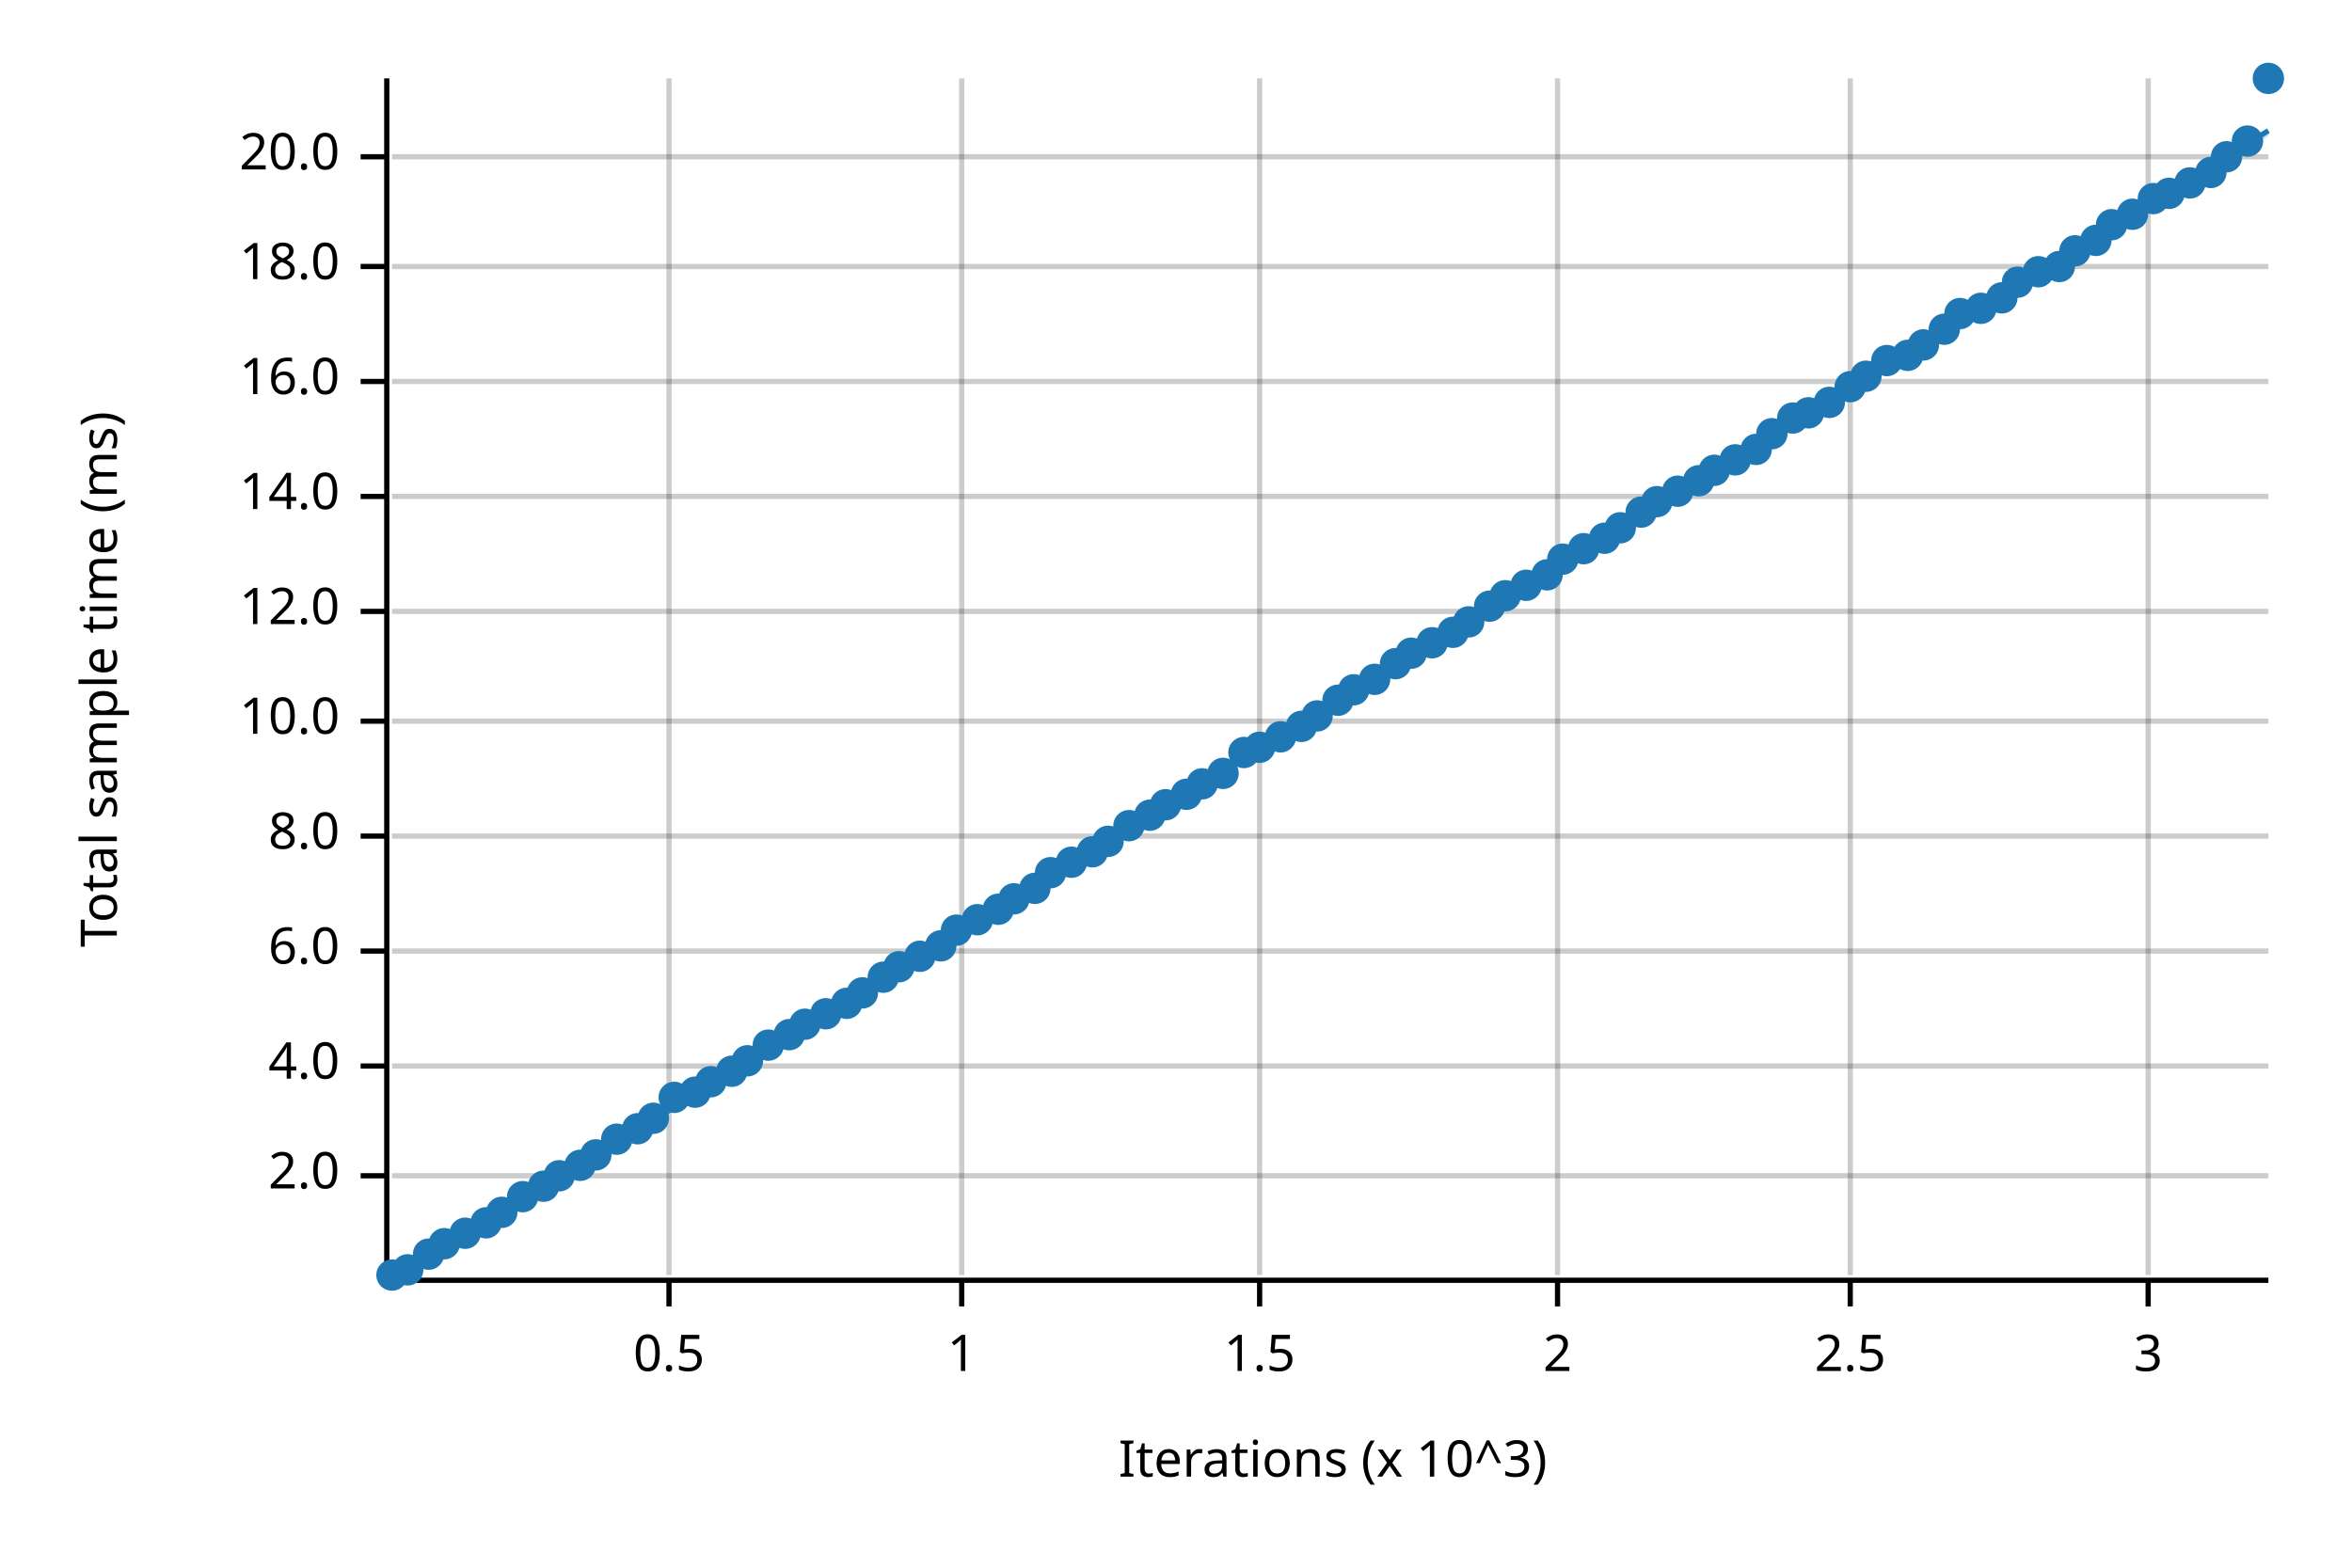
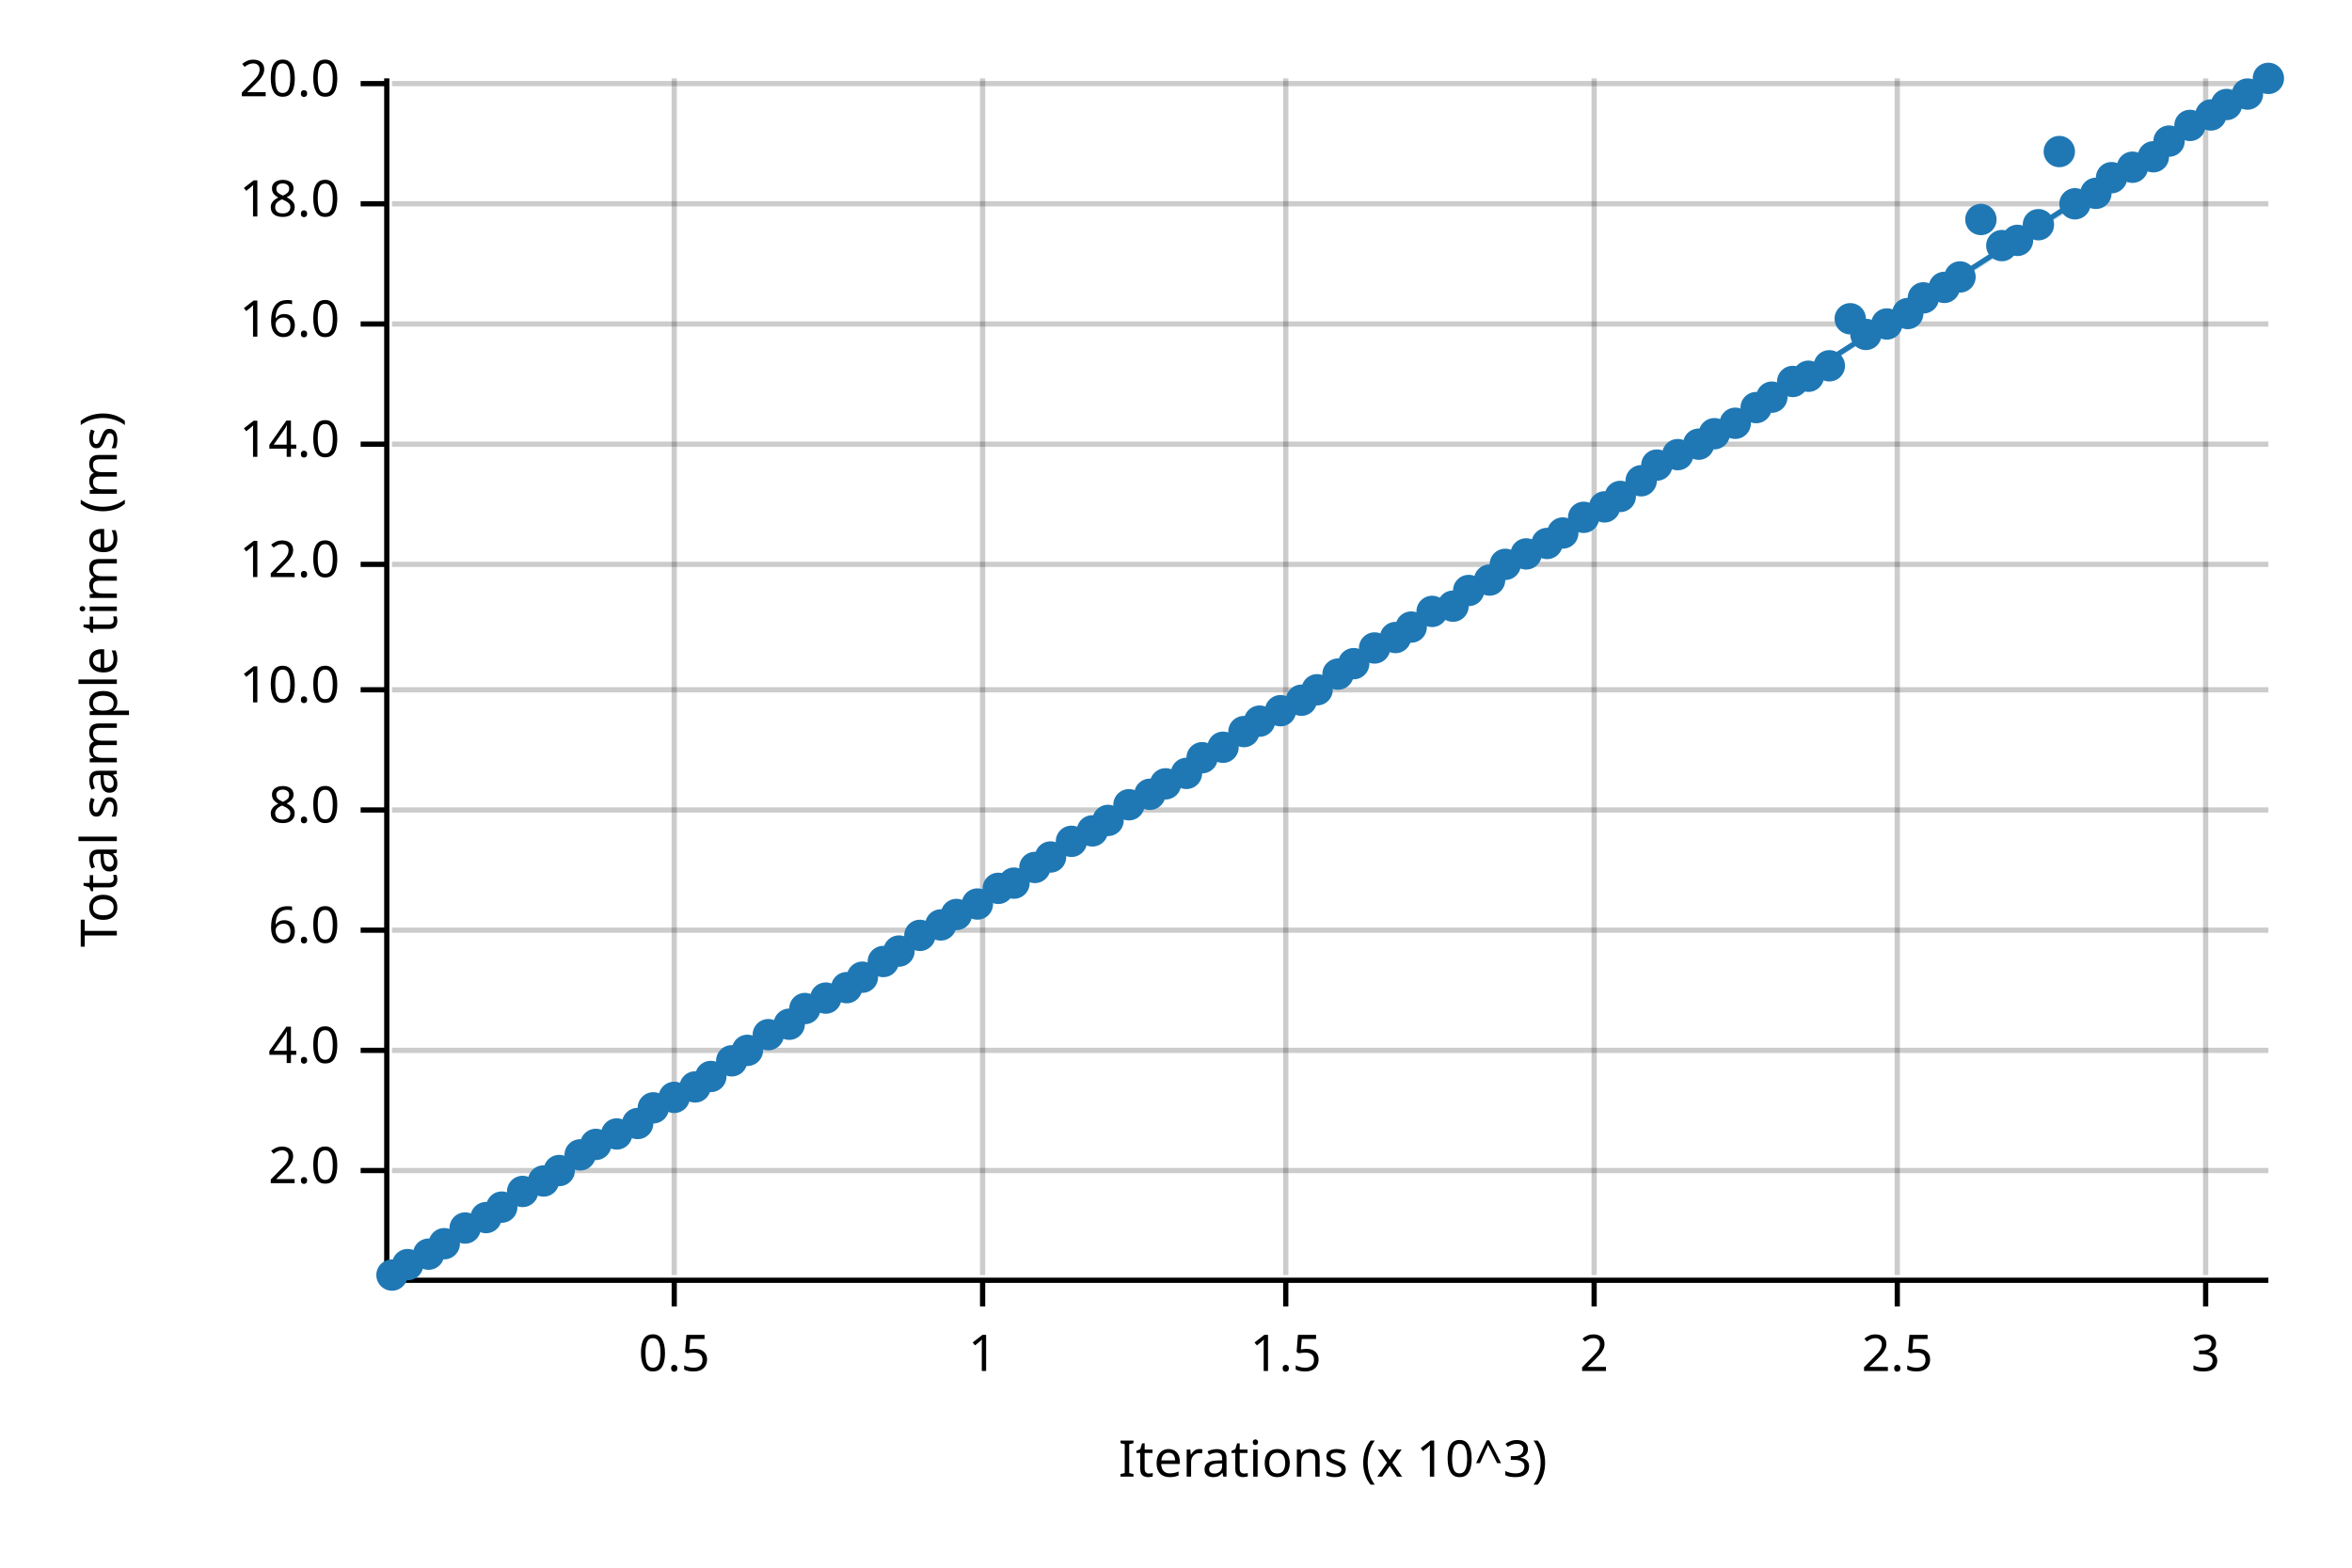
<svg xmlns="http://www.w3.org/2000/svg" width="450" height="300" viewBox="0 0 450 300">
  <text x="15" y="130" dy="0.76em" text-anchor="middle" font-family="sans-serif" font-size="9.677" opacity="1" fill="#000000" transform="rotate(270, 15, 130)">
Total sample time (ms)
</text>
  <text x="255" y="285" dy="-0.5ex" text-anchor="middle" font-family="sans-serif" font-size="9.677" opacity="1" fill="#000000">
Iterations (x 10^3)
</text>
-   <line opacity="0.2" stroke="#000000" stroke-width="1" x1="128" y1="244" x2="128" y2="15" />
-   <line opacity="0.2" stroke="#000000" stroke-width="1" x1="184" y1="244" x2="184" y2="15" />
-   <line opacity="0.2" stroke="#000000" stroke-width="1" x1="241" y1="244" x2="241" y2="15" />
-   <line opacity="0.2" stroke="#000000" stroke-width="1" x1="298" y1="244" x2="298" y2="15" />
-   <line opacity="0.2" stroke="#000000" stroke-width="1" x1="354" y1="244" x2="354" y2="15" />
-   <line opacity="0.2" stroke="#000000" stroke-width="1" x1="411" y1="244" x2="411" y2="15" />
-   <line opacity="0.2" stroke="#000000" stroke-width="1" x1="75" y1="225" x2="434" y2="225" />
-   <line opacity="0.2" stroke="#000000" stroke-width="1" x1="75" y1="204" x2="434" y2="204" />
-   <line opacity="0.2" stroke="#000000" stroke-width="1" x1="75" y1="182" x2="434" y2="182" />
-   <line opacity="0.2" stroke="#000000" stroke-width="1" x1="75" y1="160" x2="434" y2="160" />
-   <line opacity="0.2" stroke="#000000" stroke-width="1" x1="75" y1="138" x2="434" y2="138" />
-   <line opacity="0.2" stroke="#000000" stroke-width="1" x1="75" y1="117" x2="434" y2="117" />
-   <line opacity="0.2" stroke="#000000" stroke-width="1" x1="75" y1="95" x2="434" y2="95" />
-   <line opacity="0.2" stroke="#000000" stroke-width="1" x1="75" y1="73" x2="434" y2="73" />
-   <line opacity="0.2" stroke="#000000" stroke-width="1" x1="75" y1="51" x2="434" y2="51" />
-   <line opacity="0.2" stroke="#000000" stroke-width="1" x1="75" y1="30" x2="434" y2="30" />
+   <line opacity="0.2" stroke="#000000" stroke-width="1" x1="129" y1="244" x2="129" y2="15" />
+   <line opacity="0.2" stroke="#000000" stroke-width="1" x1="188" y1="244" x2="188" y2="15" />
+   <line opacity="0.2" stroke="#000000" stroke-width="1" x1="246" y1="244" x2="246" y2="15" />
+   <line opacity="0.2" stroke="#000000" stroke-width="1" x1="305" y1="244" x2="305" y2="15" />
+   <line opacity="0.2" stroke="#000000" stroke-width="1" x1="363" y1="244" x2="363" y2="15" />
+   <line opacity="0.2" stroke="#000000" stroke-width="1" x1="422" y1="244" x2="422" y2="15" />
+   <line opacity="0.2" stroke="#000000" stroke-width="1" x1="75" y1="224" x2="434" y2="224" />
+   <line opacity="0.2" stroke="#000000" stroke-width="1" x1="75" y1="201" x2="434" y2="201" />
+   <line opacity="0.2" stroke="#000000" stroke-width="1" x1="75" y1="178" x2="434" y2="178" />
+   <line opacity="0.2" stroke="#000000" stroke-width="1" x1="75" y1="155" x2="434" y2="155" />
+   <line opacity="0.2" stroke="#000000" stroke-width="1" x1="75" y1="132" x2="434" y2="132" />
+   <line opacity="0.2" stroke="#000000" stroke-width="1" x1="75" y1="108" x2="434" y2="108" />
+   <line opacity="0.2" stroke="#000000" stroke-width="1" x1="75" y1="85" x2="434" y2="85" />
+   <line opacity="0.2" stroke="#000000" stroke-width="1" x1="75" y1="62" x2="434" y2="62" />
+   <line opacity="0.2" stroke="#000000" stroke-width="1" x1="75" y1="39" x2="434" y2="39" />
+   <line opacity="0.2" stroke="#000000" stroke-width="1" x1="75" y1="16" x2="434" y2="16" />
  <polyline fill="none" opacity="1" stroke="#000000" stroke-width="1" points="74,15 74,244 " />
-   <text x="65" y="225" dy="0.5ex" text-anchor="end" font-family="sans-serif" font-size="9.677" opacity="1" fill="#000000">
+   <text x="65" y="224" dy="0.5ex" text-anchor="end" font-family="sans-serif" font-size="9.677" opacity="1" fill="#000000">
2.0
</text>
-   <polyline fill="none" opacity="1" stroke="#000000" stroke-width="1" points="69,225 74,225 " />
-   <text x="65" y="204" dy="0.5ex" text-anchor="end" font-family="sans-serif" font-size="9.677" opacity="1" fill="#000000">
+   <polyline fill="none" opacity="1" stroke="#000000" stroke-width="1" points="69,224 74,224 " />
+   <text x="65" y="201" dy="0.5ex" text-anchor="end" font-family="sans-serif" font-size="9.677" opacity="1" fill="#000000">
4.0
</text>
-   <polyline fill="none" opacity="1" stroke="#000000" stroke-width="1" points="69,204 74,204 " />
-   <text x="65" y="182" dy="0.5ex" text-anchor="end" font-family="sans-serif" font-size="9.677" opacity="1" fill="#000000">
+   <polyline fill="none" opacity="1" stroke="#000000" stroke-width="1" points="69,201 74,201 " />
+   <text x="65" y="178" dy="0.5ex" text-anchor="end" font-family="sans-serif" font-size="9.677" opacity="1" fill="#000000">
6.0
</text>
-   <polyline fill="none" opacity="1" stroke="#000000" stroke-width="1" points="69,182 74,182 " />
-   <text x="65" y="160" dy="0.5ex" text-anchor="end" font-family="sans-serif" font-size="9.677" opacity="1" fill="#000000">
+   <polyline fill="none" opacity="1" stroke="#000000" stroke-width="1" points="69,178 74,178 " />
+   <text x="65" y="155" dy="0.5ex" text-anchor="end" font-family="sans-serif" font-size="9.677" opacity="1" fill="#000000">
8.0
</text>
-   <polyline fill="none" opacity="1" stroke="#000000" stroke-width="1" points="69,160 74,160 " />
-   <text x="65" y="138" dy="0.5ex" text-anchor="end" font-family="sans-serif" font-size="9.677" opacity="1" fill="#000000">
+   <polyline fill="none" opacity="1" stroke="#000000" stroke-width="1" points="69,155 74,155 " />
+   <text x="65" y="132" dy="0.5ex" text-anchor="end" font-family="sans-serif" font-size="9.677" opacity="1" fill="#000000">
10.0
</text>
-   <polyline fill="none" opacity="1" stroke="#000000" stroke-width="1" points="69,138 74,138 " />
-   <text x="65" y="117" dy="0.5ex" text-anchor="end" font-family="sans-serif" font-size="9.677" opacity="1" fill="#000000">
+   <polyline fill="none" opacity="1" stroke="#000000" stroke-width="1" points="69,132 74,132 " />
+   <text x="65" y="108" dy="0.5ex" text-anchor="end" font-family="sans-serif" font-size="9.677" opacity="1" fill="#000000">
12.0
</text>
-   <polyline fill="none" opacity="1" stroke="#000000" stroke-width="1" points="69,117 74,117 " />
-   <text x="65" y="95" dy="0.5ex" text-anchor="end" font-family="sans-serif" font-size="9.677" opacity="1" fill="#000000">
+   <polyline fill="none" opacity="1" stroke="#000000" stroke-width="1" points="69,108 74,108 " />
+   <text x="65" y="85" dy="0.5ex" text-anchor="end" font-family="sans-serif" font-size="9.677" opacity="1" fill="#000000">
14.0
</text>
-   <polyline fill="none" opacity="1" stroke="#000000" stroke-width="1" points="69,95 74,95 " />
-   <text x="65" y="73" dy="0.5ex" text-anchor="end" font-family="sans-serif" font-size="9.677" opacity="1" fill="#000000">
+   <polyline fill="none" opacity="1" stroke="#000000" stroke-width="1" points="69,85 74,85 " />
+   <text x="65" y="62" dy="0.5ex" text-anchor="end" font-family="sans-serif" font-size="9.677" opacity="1" fill="#000000">
16.0
</text>
-   <polyline fill="none" opacity="1" stroke="#000000" stroke-width="1" points="69,73 74,73 " />
-   <text x="65" y="51" dy="0.5ex" text-anchor="end" font-family="sans-serif" font-size="9.677" opacity="1" fill="#000000">
+   <polyline fill="none" opacity="1" stroke="#000000" stroke-width="1" points="69,62 74,62 " />
+   <text x="65" y="39" dy="0.5ex" text-anchor="end" font-family="sans-serif" font-size="9.677" opacity="1" fill="#000000">
18.0
</text>
-   <polyline fill="none" opacity="1" stroke="#000000" stroke-width="1" points="69,51 74,51 " />
-   <text x="65" y="30" dy="0.5ex" text-anchor="end" font-family="sans-serif" font-size="9.677" opacity="1" fill="#000000">
+   <polyline fill="none" opacity="1" stroke="#000000" stroke-width="1" points="69,39 74,39 " />
+   <text x="65" y="16" dy="0.5ex" text-anchor="end" font-family="sans-serif" font-size="9.677" opacity="1" fill="#000000">
20.0
</text>
-   <polyline fill="none" opacity="1" stroke="#000000" stroke-width="1" points="69,30 74,30 " />
+   <polyline fill="none" opacity="1" stroke="#000000" stroke-width="1" points="69,16 74,16 " />
  <polyline fill="none" opacity="1" stroke="#000000" stroke-width="1" points="75,245 434,245 " />
-   <text x="128" y="255" dy="0.76em" text-anchor="middle" font-family="sans-serif" font-size="9.677" opacity="1" fill="#000000">
+   <text x="129" y="255" dy="0.76em" text-anchor="middle" font-family="sans-serif" font-size="9.677" opacity="1" fill="#000000">
0.5
</text>
-   <polyline fill="none" opacity="1" stroke="#000000" stroke-width="1" points="128,245 128,250 " />
-   <text x="184" y="255" dy="0.76em" text-anchor="middle" font-family="sans-serif" font-size="9.677" opacity="1" fill="#000000">
+   <polyline fill="none" opacity="1" stroke="#000000" stroke-width="1" points="129,245 129,250 " />
+   <text x="188" y="255" dy="0.76em" text-anchor="middle" font-family="sans-serif" font-size="9.677" opacity="1" fill="#000000">
1
</text>
-   <polyline fill="none" opacity="1" stroke="#000000" stroke-width="1" points="184,245 184,250 " />
-   <text x="241" y="255" dy="0.76em" text-anchor="middle" font-family="sans-serif" font-size="9.677" opacity="1" fill="#000000">
+   <polyline fill="none" opacity="1" stroke="#000000" stroke-width="1" points="188,245 188,250 " />
+   <text x="246" y="255" dy="0.76em" text-anchor="middle" font-family="sans-serif" font-size="9.677" opacity="1" fill="#000000">
1.5
</text>
-   <polyline fill="none" opacity="1" stroke="#000000" stroke-width="1" points="241,245 241,250 " />
-   <text x="298" y="255" dy="0.76em" text-anchor="middle" font-family="sans-serif" font-size="9.677" opacity="1" fill="#000000">
+   <polyline fill="none" opacity="1" stroke="#000000" stroke-width="1" points="246,245 246,250 " />
+   <text x="305" y="255" dy="0.76em" text-anchor="middle" font-family="sans-serif" font-size="9.677" opacity="1" fill="#000000">
2
</text>
-   <polyline fill="none" opacity="1" stroke="#000000" stroke-width="1" points="298,245 298,250 " />
-   <text x="354" y="255" dy="0.76em" text-anchor="middle" font-family="sans-serif" font-size="9.677" opacity="1" fill="#000000">
+   <polyline fill="none" opacity="1" stroke="#000000" stroke-width="1" points="305,245 305,250 " />
+   <text x="363" y="255" dy="0.76em" text-anchor="middle" font-family="sans-serif" font-size="9.677" opacity="1" fill="#000000">
2.5
</text>
-   <polyline fill="none" opacity="1" stroke="#000000" stroke-width="1" points="354,245 354,250 " />
-   <text x="411" y="255" dy="0.76em" text-anchor="middle" font-family="sans-serif" font-size="9.677" opacity="1" fill="#000000">
+   <polyline fill="none" opacity="1" stroke="#000000" stroke-width="1" points="363,245 363,250 " />
+   <text x="422" y="255" dy="0.76em" text-anchor="middle" font-family="sans-serif" font-size="9.677" opacity="1" fill="#000000">
3
</text>
-   <polyline fill="none" opacity="1" stroke="#000000" stroke-width="1" points="411,245 411,250 " />
+   <polyline fill="none" opacity="1" stroke="#000000" stroke-width="1" points="422,245 422,250 " />
  <circle cx="75" cy="244" r="3" opacity="1" fill="#1F78B4" stroke="none" stroke-width="1" />
-   <circle cx="78" cy="243" r="3" opacity="1" fill="#1F78B4" stroke="none" stroke-width="1" />
+   <circle cx="78" cy="242" r="3" opacity="1" fill="#1F78B4" stroke="none" stroke-width="1" />
  <circle cx="82" cy="240" r="3" opacity="1" fill="#1F78B4" stroke="none" stroke-width="1" />
  <circle cx="85" cy="238" r="3" opacity="1" fill="#1F78B4" stroke="none" stroke-width="1" />
-   <circle cx="89" cy="236" r="3" opacity="1" fill="#1F78B4" stroke="none" stroke-width="1" />
-   <circle cx="93" cy="234" r="3" opacity="1" fill="#1F78B4" stroke="none" stroke-width="1" />
-   <circle cx="96" cy="232" r="3" opacity="1" fill="#1F78B4" stroke="none" stroke-width="1" />
-   <circle cx="100" cy="229" r="3" opacity="1" fill="#1F78B4" stroke="none" stroke-width="1" />
-   <circle cx="104" cy="227" r="3" opacity="1" fill="#1F78B4" stroke="none" stroke-width="1" />
-   <circle cx="107" cy="225" r="3" opacity="1" fill="#1F78B4" stroke="none" stroke-width="1" />
-   <circle cx="111" cy="223" r="3" opacity="1" fill="#1F78B4" stroke="none" stroke-width="1" />
-   <circle cx="114" cy="221" r="3" opacity="1" fill="#1F78B4" stroke="none" stroke-width="1" />
-   <circle cx="118" cy="218" r="3" opacity="1" fill="#1F78B4" stroke="none" stroke-width="1" />
-   <circle cx="122" cy="216" r="3" opacity="1" fill="#1F78B4" stroke="none" stroke-width="1" />
-   <circle cx="125" cy="214" r="3" opacity="1" fill="#1F78B4" stroke="none" stroke-width="1" />
+   <circle cx="89" cy="235" r="3" opacity="1" fill="#1F78B4" stroke="none" stroke-width="1" />
+   <circle cx="93" cy="233" r="3" opacity="1" fill="#1F78B4" stroke="none" stroke-width="1" />
+   <circle cx="96" cy="231" r="3" opacity="1" fill="#1F78B4" stroke="none" stroke-width="1" />
+   <circle cx="100" cy="228" r="3" opacity="1" fill="#1F78B4" stroke="none" stroke-width="1" />
+   <circle cx="104" cy="226" r="3" opacity="1" fill="#1F78B4" stroke="none" stroke-width="1" />
+   <circle cx="107" cy="224" r="3" opacity="1" fill="#1F78B4" stroke="none" stroke-width="1" />
+   <circle cx="111" cy="221" r="3" opacity="1" fill="#1F78B4" stroke="none" stroke-width="1" />
+   <circle cx="114" cy="219" r="3" opacity="1" fill="#1F78B4" stroke="none" stroke-width="1" />
+   <circle cx="118" cy="217" r="3" opacity="1" fill="#1F78B4" stroke="none" stroke-width="1" />
+   <circle cx="122" cy="215" r="3" opacity="1" fill="#1F78B4" stroke="none" stroke-width="1" />
+   <circle cx="125" cy="212" r="3" opacity="1" fill="#1F78B4" stroke="none" stroke-width="1" />
  <circle cx="129" cy="210" r="3" opacity="1" fill="#1F78B4" stroke="none" stroke-width="1" />
-   <circle cx="133" cy="209" r="3" opacity="1" fill="#1F78B4" stroke="none" stroke-width="1" />
-   <circle cx="136" cy="207" r="3" opacity="1" fill="#1F78B4" stroke="none" stroke-width="1" />
-   <circle cx="140" cy="205" r="3" opacity="1" fill="#1F78B4" stroke="none" stroke-width="1" />
-   <circle cx="143" cy="203" r="3" opacity="1" fill="#1F78B4" stroke="none" stroke-width="1" />
-   <circle cx="147" cy="200" r="3" opacity="1" fill="#1F78B4" stroke="none" stroke-width="1" />
-   <circle cx="151" cy="198" r="3" opacity="1" fill="#1F78B4" stroke="none" stroke-width="1" />
-   <circle cx="154" cy="196" r="3" opacity="1" fill="#1F78B4" stroke="none" stroke-width="1" />
-   <circle cx="158" cy="194" r="3" opacity="1" fill="#1F78B4" stroke="none" stroke-width="1" />
-   <circle cx="162" cy="192" r="3" opacity="1" fill="#1F78B4" stroke="none" stroke-width="1" />
-   <circle cx="165" cy="190" r="3" opacity="1" fill="#1F78B4" stroke="none" stroke-width="1" />
-   <circle cx="169" cy="187" r="3" opacity="1" fill="#1F78B4" stroke="none" stroke-width="1" />
-   <circle cx="172" cy="185" r="3" opacity="1" fill="#1F78B4" stroke="none" stroke-width="1" />
-   <circle cx="176" cy="183" r="3" opacity="1" fill="#1F78B4" stroke="none" stroke-width="1" />
-   <circle cx="180" cy="181" r="3" opacity="1" fill="#1F78B4" stroke="none" stroke-width="1" />
-   <circle cx="183" cy="178" r="3" opacity="1" fill="#1F78B4" stroke="none" stroke-width="1" />
-   <circle cx="187" cy="176" r="3" opacity="1" fill="#1F78B4" stroke="none" stroke-width="1" />
-   <circle cx="191" cy="174" r="3" opacity="1" fill="#1F78B4" stroke="none" stroke-width="1" />
-   <circle cx="194" cy="172" r="3" opacity="1" fill="#1F78B4" stroke="none" stroke-width="1" />
-   <circle cx="198" cy="170" r="3" opacity="1" fill="#1F78B4" stroke="none" stroke-width="1" />
-   <circle cx="201" cy="167" r="3" opacity="1" fill="#1F78B4" stroke="none" stroke-width="1" />
-   <circle cx="205" cy="165" r="3" opacity="1" fill="#1F78B4" stroke="none" stroke-width="1" />
-   <circle cx="209" cy="163" r="3" opacity="1" fill="#1F78B4" stroke="none" stroke-width="1" />
-   <circle cx="212" cy="161" r="3" opacity="1" fill="#1F78B4" stroke="none" stroke-width="1" />
-   <circle cx="216" cy="158" r="3" opacity="1" fill="#1F78B4" stroke="none" stroke-width="1" />
-   <circle cx="220" cy="156" r="3" opacity="1" fill="#1F78B4" stroke="none" stroke-width="1" />
-   <circle cx="223" cy="154" r="3" opacity="1" fill="#1F78B4" stroke="none" stroke-width="1" />
-   <circle cx="227" cy="152" r="3" opacity="1" fill="#1F78B4" stroke="none" stroke-width="1" />
-   <circle cx="230" cy="150" r="3" opacity="1" fill="#1F78B4" stroke="none" stroke-width="1" />
-   <circle cx="234" cy="148" r="3" opacity="1" fill="#1F78B4" stroke="none" stroke-width="1" />
-   <circle cx="238" cy="144" r="3" opacity="1" fill="#1F78B4" stroke="none" stroke-width="1" />
-   <circle cx="241" cy="143" r="3" opacity="1" fill="#1F78B4" stroke="none" stroke-width="1" />
-   <circle cx="245" cy="141" r="3" opacity="1" fill="#1F78B4" stroke="none" stroke-width="1" />
-   <circle cx="249" cy="139" r="3" opacity="1" fill="#1F78B4" stroke="none" stroke-width="1" />
-   <circle cx="252" cy="137" r="3" opacity="1" fill="#1F78B4" stroke="none" stroke-width="1" />
-   <circle cx="256" cy="134" r="3" opacity="1" fill="#1F78B4" stroke="none" stroke-width="1" />
-   <circle cx="259" cy="132" r="3" opacity="1" fill="#1F78B4" stroke="none" stroke-width="1" />
-   <circle cx="263" cy="130" r="3" opacity="1" fill="#1F78B4" stroke="none" stroke-width="1" />
-   <circle cx="267" cy="127" r="3" opacity="1" fill="#1F78B4" stroke="none" stroke-width="1" />
-   <circle cx="270" cy="125" r="3" opacity="1" fill="#1F78B4" stroke="none" stroke-width="1" />
-   <circle cx="274" cy="123" r="3" opacity="1" fill="#1F78B4" stroke="none" stroke-width="1" />
-   <circle cx="278" cy="121" r="3" opacity="1" fill="#1F78B4" stroke="none" stroke-width="1" />
-   <circle cx="281" cy="119" r="3" opacity="1" fill="#1F78B4" stroke="none" stroke-width="1" />
-   <circle cx="285" cy="116" r="3" opacity="1" fill="#1F78B4" stroke="none" stroke-width="1" />
-   <circle cx="288" cy="114" r="3" opacity="1" fill="#1F78B4" stroke="none" stroke-width="1" />
-   <circle cx="292" cy="112" r="3" opacity="1" fill="#1F78B4" stroke="none" stroke-width="1" />
-   <circle cx="296" cy="110" r="3" opacity="1" fill="#1F78B4" stroke="none" stroke-width="1" />
-   <circle cx="299" cy="107" r="3" opacity="1" fill="#1F78B4" stroke="none" stroke-width="1" />
-   <circle cx="303" cy="105" r="3" opacity="1" fill="#1F78B4" stroke="none" stroke-width="1" />
-   <circle cx="307" cy="103" r="3" opacity="1" fill="#1F78B4" stroke="none" stroke-width="1" />
-   <circle cx="310" cy="101" r="3" opacity="1" fill="#1F78B4" stroke="none" stroke-width="1" />
-   <circle cx="314" cy="98" r="3" opacity="1" fill="#1F78B4" stroke="none" stroke-width="1" />
-   <circle cx="317" cy="96" r="3" opacity="1" fill="#1F78B4" stroke="none" stroke-width="1" />
-   <circle cx="321" cy="94" r="3" opacity="1" fill="#1F78B4" stroke="none" stroke-width="1" />
-   <circle cx="325" cy="92" r="3" opacity="1" fill="#1F78B4" stroke="none" stroke-width="1" />
-   <circle cx="328" cy="90" r="3" opacity="1" fill="#1F78B4" stroke="none" stroke-width="1" />
-   <circle cx="332" cy="88" r="3" opacity="1" fill="#1F78B4" stroke="none" stroke-width="1" />
-   <circle cx="336" cy="86" r="3" opacity="1" fill="#1F78B4" stroke="none" stroke-width="1" />
-   <circle cx="339" cy="83" r="3" opacity="1" fill="#1F78B4" stroke="none" stroke-width="1" />
-   <circle cx="343" cy="80" r="3" opacity="1" fill="#1F78B4" stroke="none" stroke-width="1" />
-   <circle cx="346" cy="79" r="3" opacity="1" fill="#1F78B4" stroke="none" stroke-width="1" />
-   <circle cx="350" cy="77" r="3" opacity="1" fill="#1F78B4" stroke="none" stroke-width="1" />
-   <circle cx="354" cy="74" r="3" opacity="1" fill="#1F78B4" stroke="none" stroke-width="1" />
-   <circle cx="357" cy="72" r="3" opacity="1" fill="#1F78B4" stroke="none" stroke-width="1" />
-   <circle cx="361" cy="69" r="3" opacity="1" fill="#1F78B4" stroke="none" stroke-width="1" />
-   <circle cx="365" cy="68" r="3" opacity="1" fill="#1F78B4" stroke="none" stroke-width="1" />
-   <circle cx="368" cy="66" r="3" opacity="1" fill="#1F78B4" stroke="none" stroke-width="1" />
-   <circle cx="372" cy="63" r="3" opacity="1" fill="#1F78B4" stroke="none" stroke-width="1" />
-   <circle cx="375" cy="60" r="3" opacity="1" fill="#1F78B4" stroke="none" stroke-width="1" />
-   <circle cx="379" cy="59" r="3" opacity="1" fill="#1F78B4" stroke="none" stroke-width="1" />
-   <circle cx="383" cy="57" r="3" opacity="1" fill="#1F78B4" stroke="none" stroke-width="1" />
-   <circle cx="386" cy="54" r="3" opacity="1" fill="#1F78B4" stroke="none" stroke-width="1" />
-   <circle cx="390" cy="52" r="3" opacity="1" fill="#1F78B4" stroke="none" stroke-width="1" />
-   <circle cx="394" cy="51" r="3" opacity="1" fill="#1F78B4" stroke="none" stroke-width="1" />
-   <circle cx="397" cy="48" r="3" opacity="1" fill="#1F78B4" stroke="none" stroke-width="1" />
-   <circle cx="401" cy="46" r="3" opacity="1" fill="#1F78B4" stroke="none" stroke-width="1" />
-   <circle cx="404" cy="43" r="3" opacity="1" fill="#1F78B4" stroke="none" stroke-width="1" />
-   <circle cx="408" cy="41" r="3" opacity="1" fill="#1F78B4" stroke="none" stroke-width="1" />
-   <circle cx="412" cy="38" r="3" opacity="1" fill="#1F78B4" stroke="none" stroke-width="1" />
-   <circle cx="415" cy="37" r="3" opacity="1" fill="#1F78B4" stroke="none" stroke-width="1" />
-   <circle cx="419" cy="35" r="3" opacity="1" fill="#1F78B4" stroke="none" stroke-width="1" />
-   <circle cx="423" cy="33" r="3" opacity="1" fill="#1F78B4" stroke="none" stroke-width="1" />
-   <circle cx="426" cy="30" r="3" opacity="1" fill="#1F78B4" stroke="none" stroke-width="1" />
-   <circle cx="430" cy="27" r="3" opacity="1" fill="#1F78B4" stroke="none" stroke-width="1" />
+   <circle cx="133" cy="208" r="3" opacity="1" fill="#1F78B4" stroke="none" stroke-width="1" />
+   <circle cx="136" cy="206" r="3" opacity="1" fill="#1F78B4" stroke="none" stroke-width="1" />
+   <circle cx="140" cy="203" r="3" opacity="1" fill="#1F78B4" stroke="none" stroke-width="1" />
+   <circle cx="143" cy="201" r="3" opacity="1" fill="#1F78B4" stroke="none" stroke-width="1" />
+   <circle cx="147" cy="198" r="3" opacity="1" fill="#1F78B4" stroke="none" stroke-width="1" />
+   <circle cx="151" cy="196" r="3" opacity="1" fill="#1F78B4" stroke="none" stroke-width="1" />
+   <circle cx="154" cy="193" r="3" opacity="1" fill="#1F78B4" stroke="none" stroke-width="1" />
+   <circle cx="158" cy="191" r="3" opacity="1" fill="#1F78B4" stroke="none" stroke-width="1" />
+   <circle cx="162" cy="189" r="3" opacity="1" fill="#1F78B4" stroke="none" stroke-width="1" />
+   <circle cx="165" cy="187" r="3" opacity="1" fill="#1F78B4" stroke="none" stroke-width="1" />
+   <circle cx="169" cy="184" r="3" opacity="1" fill="#1F78B4" stroke="none" stroke-width="1" />
+   <circle cx="172" cy="182" r="3" opacity="1" fill="#1F78B4" stroke="none" stroke-width="1" />
+   <circle cx="176" cy="179" r="3" opacity="1" fill="#1F78B4" stroke="none" stroke-width="1" />
+   <circle cx="180" cy="177" r="3" opacity="1" fill="#1F78B4" stroke="none" stroke-width="1" />
+   <circle cx="183" cy="175" r="3" opacity="1" fill="#1F78B4" stroke="none" stroke-width="1" />
+   <circle cx="187" cy="173" r="3" opacity="1" fill="#1F78B4" stroke="none" stroke-width="1" />
+   <circle cx="191" cy="170" r="3" opacity="1" fill="#1F78B4" stroke="none" stroke-width="1" />
+   <circle cx="194" cy="169" r="3" opacity="1" fill="#1F78B4" stroke="none" stroke-width="1" />
+   <circle cx="198" cy="166" r="3" opacity="1" fill="#1F78B4" stroke="none" stroke-width="1" />
+   <circle cx="201" cy="164" r="3" opacity="1" fill="#1F78B4" stroke="none" stroke-width="1" />
+   <circle cx="205" cy="161" r="3" opacity="1" fill="#1F78B4" stroke="none" stroke-width="1" />
+   <circle cx="209" cy="159" r="3" opacity="1" fill="#1F78B4" stroke="none" stroke-width="1" />
+   <circle cx="212" cy="157" r="3" opacity="1" fill="#1F78B4" stroke="none" stroke-width="1" />
+   <circle cx="216" cy="154" r="3" opacity="1" fill="#1F78B4" stroke="none" stroke-width="1" />
+   <circle cx="220" cy="152" r="3" opacity="1" fill="#1F78B4" stroke="none" stroke-width="1" />
+   <circle cx="223" cy="150" r="3" opacity="1" fill="#1F78B4" stroke="none" stroke-width="1" />
+   <circle cx="227" cy="148" r="3" opacity="1" fill="#1F78B4" stroke="none" stroke-width="1" />
+   <circle cx="230" cy="145" r="3" opacity="1" fill="#1F78B4" stroke="none" stroke-width="1" />
+   <circle cx="234" cy="143" r="3" opacity="1" fill="#1F78B4" stroke="none" stroke-width="1" />
+   <circle cx="238" cy="140" r="3" opacity="1" fill="#1F78B4" stroke="none" stroke-width="1" />
+   <circle cx="241" cy="138" r="3" opacity="1" fill="#1F78B4" stroke="none" stroke-width="1" />
+   <circle cx="245" cy="136" r="3" opacity="1" fill="#1F78B4" stroke="none" stroke-width="1" />
+   <circle cx="249" cy="134" r="3" opacity="1" fill="#1F78B4" stroke="none" stroke-width="1" />
+   <circle cx="252" cy="132" r="3" opacity="1" fill="#1F78B4" stroke="none" stroke-width="1" />
+   <circle cx="256" cy="129" r="3" opacity="1" fill="#1F78B4" stroke="none" stroke-width="1" />
+   <circle cx="259" cy="127" r="3" opacity="1" fill="#1F78B4" stroke="none" stroke-width="1" />
+   <circle cx="263" cy="124" r="3" opacity="1" fill="#1F78B4" stroke="none" stroke-width="1" />
+   <circle cx="267" cy="122" r="3" opacity="1" fill="#1F78B4" stroke="none" stroke-width="1" />
+   <circle cx="270" cy="120" r="3" opacity="1" fill="#1F78B4" stroke="none" stroke-width="1" />
+   <circle cx="274" cy="117" r="3" opacity="1" fill="#1F78B4" stroke="none" stroke-width="1" />
+   <circle cx="278" cy="116" r="3" opacity="1" fill="#1F78B4" stroke="none" stroke-width="1" />
+   <circle cx="281" cy="113" r="3" opacity="1" fill="#1F78B4" stroke="none" stroke-width="1" />
+   <circle cx="285" cy="111" r="3" opacity="1" fill="#1F78B4" stroke="none" stroke-width="1" />
+   <circle cx="288" cy="108" r="3" opacity="1" fill="#1F78B4" stroke="none" stroke-width="1" />
+   <circle cx="292" cy="106" r="3" opacity="1" fill="#1F78B4" stroke="none" stroke-width="1" />
+   <circle cx="296" cy="104" r="3" opacity="1" fill="#1F78B4" stroke="none" stroke-width="1" />
+   <circle cx="299" cy="102" r="3" opacity="1" fill="#1F78B4" stroke="none" stroke-width="1" />
+   <circle cx="303" cy="99" r="3" opacity="1" fill="#1F78B4" stroke="none" stroke-width="1" />
+   <circle cx="307" cy="97" r="3" opacity="1" fill="#1F78B4" stroke="none" stroke-width="1" />
+   <circle cx="310" cy="95" r="3" opacity="1" fill="#1F78B4" stroke="none" stroke-width="1" />
+   <circle cx="314" cy="92" r="3" opacity="1" fill="#1F78B4" stroke="none" stroke-width="1" />
+   <circle cx="317" cy="89" r="3" opacity="1" fill="#1F78B4" stroke="none" stroke-width="1" />
+   <circle cx="321" cy="87" r="3" opacity="1" fill="#1F78B4" stroke="none" stroke-width="1" />
+   <circle cx="325" cy="85" r="3" opacity="1" fill="#1F78B4" stroke="none" stroke-width="1" />
+   <circle cx="328" cy="83" r="3" opacity="1" fill="#1F78B4" stroke="none" stroke-width="1" />
+   <circle cx="332" cy="81" r="3" opacity="1" fill="#1F78B4" stroke="none" stroke-width="1" />
+   <circle cx="336" cy="78" r="3" opacity="1" fill="#1F78B4" stroke="none" stroke-width="1" />
+   <circle cx="339" cy="76" r="3" opacity="1" fill="#1F78B4" stroke="none" stroke-width="1" />
+   <circle cx="343" cy="73" r="3" opacity="1" fill="#1F78B4" stroke="none" stroke-width="1" />
+   <circle cx="346" cy="72" r="3" opacity="1" fill="#1F78B4" stroke="none" stroke-width="1" />
+   <circle cx="350" cy="70" r="3" opacity="1" fill="#1F78B4" stroke="none" stroke-width="1" />
+   <circle cx="354" cy="61" r="3" opacity="1" fill="#1F78B4" stroke="none" stroke-width="1" />
+   <circle cx="357" cy="64" r="3" opacity="1" fill="#1F78B4" stroke="none" stroke-width="1" />
+   <circle cx="361" cy="62" r="3" opacity="1" fill="#1F78B4" stroke="none" stroke-width="1" />
+   <circle cx="365" cy="60" r="3" opacity="1" fill="#1F78B4" stroke="none" stroke-width="1" />
+   <circle cx="368" cy="57" r="3" opacity="1" fill="#1F78B4" stroke="none" stroke-width="1" />
+   <circle cx="372" cy="55" r="3" opacity="1" fill="#1F78B4" stroke="none" stroke-width="1" />
+   <circle cx="375" cy="53" r="3" opacity="1" fill="#1F78B4" stroke="none" stroke-width="1" />
+   <circle cx="379" cy="42" r="3" opacity="1" fill="#1F78B4" stroke="none" stroke-width="1" />
+   <circle cx="383" cy="47" r="3" opacity="1" fill="#1F78B4" stroke="none" stroke-width="1" />
+   <circle cx="386" cy="46" r="3" opacity="1" fill="#1F78B4" stroke="none" stroke-width="1" />
+   <circle cx="390" cy="43" r="3" opacity="1" fill="#1F78B4" stroke="none" stroke-width="1" />
+   <circle cx="394" cy="29" r="3" opacity="1" fill="#1F78B4" stroke="none" stroke-width="1" />
+   <circle cx="397" cy="39" r="3" opacity="1" fill="#1F78B4" stroke="none" stroke-width="1" />
+   <circle cx="401" cy="37" r="3" opacity="1" fill="#1F78B4" stroke="none" stroke-width="1" />
+   <circle cx="404" cy="34" r="3" opacity="1" fill="#1F78B4" stroke="none" stroke-width="1" />
+   <circle cx="408" cy="32" r="3" opacity="1" fill="#1F78B4" stroke="none" stroke-width="1" />
+   <circle cx="412" cy="30" r="3" opacity="1" fill="#1F78B4" stroke="none" stroke-width="1" />
+   <circle cx="415" cy="27" r="3" opacity="1" fill="#1F78B4" stroke="none" stroke-width="1" />
+   <circle cx="419" cy="24" r="3" opacity="1" fill="#1F78B4" stroke="none" stroke-width="1" />
+   <circle cx="423" cy="22" r="3" opacity="1" fill="#1F78B4" stroke="none" stroke-width="1" />
+   <circle cx="426" cy="20" r="3" opacity="1" fill="#1F78B4" stroke="none" stroke-width="1" />
+   <circle cx="430" cy="18" r="3" opacity="1" fill="#1F78B4" stroke="none" stroke-width="1" />
  <circle cx="434" cy="15" r="3" opacity="1" fill="#1F78B4" stroke="none" stroke-width="1" />
-   <polyline fill="none" opacity="1" stroke="#1F78B4" stroke-width="1" points="75,245 434,25 " />
-   <polygon opacity="0.25" fill="#1F78B4" points="75,245 434,26 434,25 " />
+   <polyline fill="none" opacity="1" stroke="#1F78B4" stroke-width="1" points="75,245 434,15 " />
+   <polygon opacity="0.25" fill="#1F78B4" points="75,245 434,16 434,15 " />
</svg>
